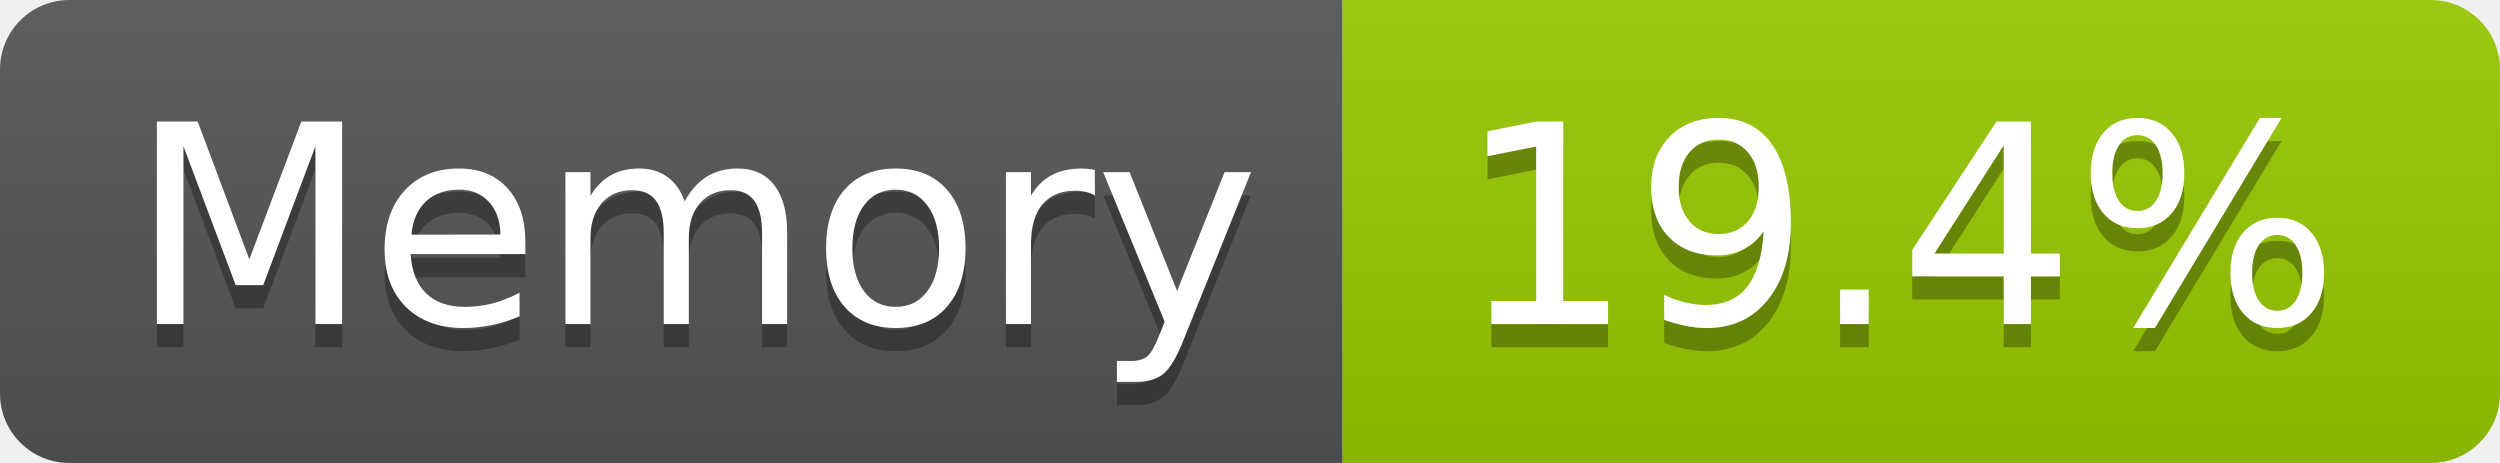
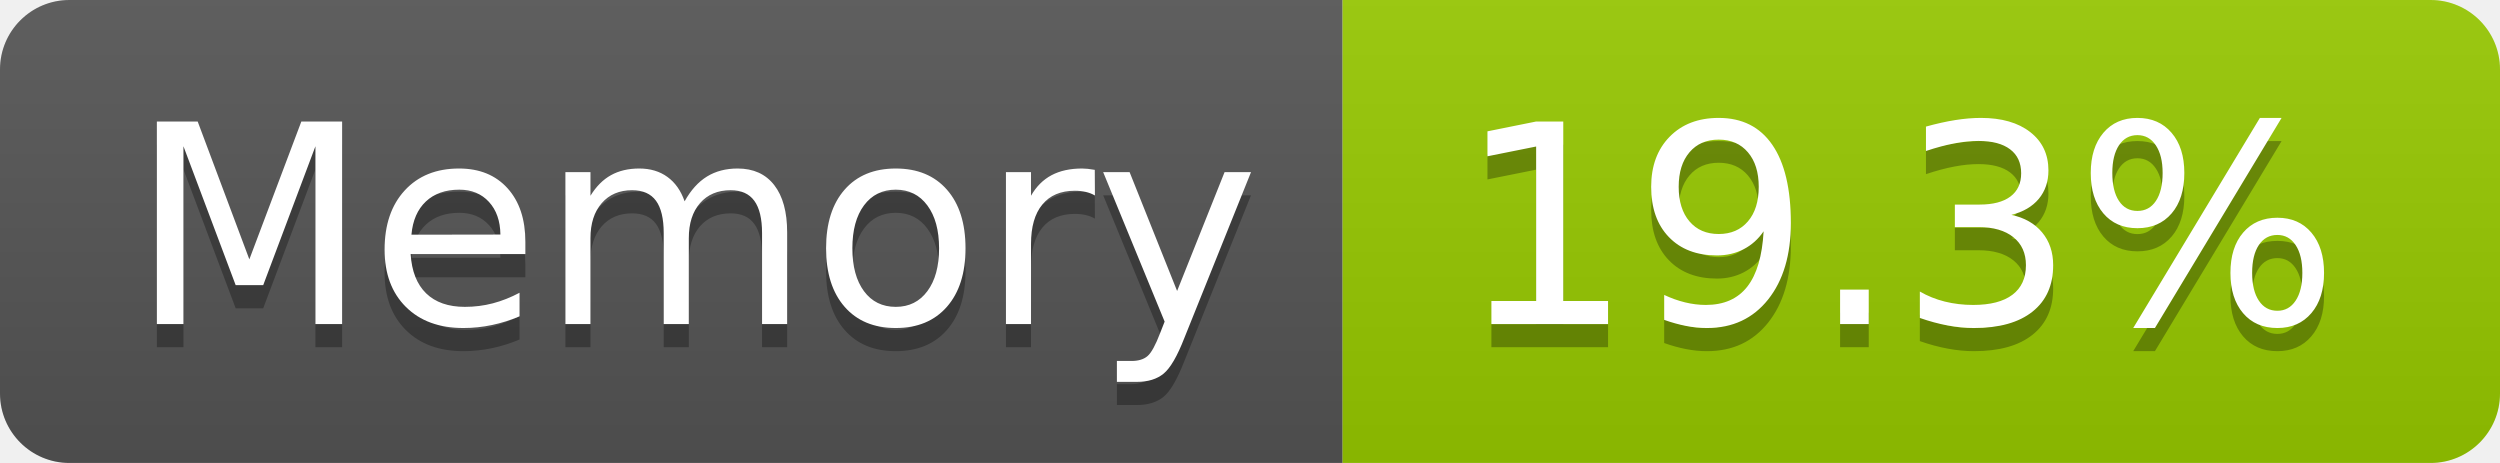
- <svg xmlns="http://www.w3.org/2000/svg" width="108" height="20" role="img" aria-label="Memory: 19.4%">
+ <svg xmlns="http://www.w3.org/2000/svg" width="108" height="20" role="img" aria-label="Memory: 19.3%">
  <linearGradient id="s" x2="0" y2="100%">
    <stop offset="0" stop-color="#bbb" stop-opacity=".1" />
    <stop offset="1" stop-opacity=".1" />
  </linearGradient>
  <clipPath id="r">
    <rect width="108" height="20" rx="3" fill="#fff" />
  </clipPath>
  <g clip-path="url(#r)">
    <rect width="58" height="20" fill="#555" />
    <rect x="58" width="50" height="20" fill="#97ca00" />
    <rect width="108" height="20" fill="url(#s)" />
  </g>
  <g fill="#fff" text-anchor="middle" font-family="Verdana,Geneva,DejaVu Sans,sans-serif" text-rendering="geometricPrecision" font-size="120">
    <text aria-hidden="true" x="300" y="150" fill="#010101" fill-opacity=".3" transform="scale(.1)" textLength="466">Memory</text>
    <text x="300" y="140" transform="scale(.1)" fill="#fff" textLength="466">Memory</text>
-     <text aria-hidden="true" x="820" y="150" fill="#010101" fill-opacity=".3" transform="scale(.1)" textLength="390">19.4%</text>
-     <text x="820" y="140" transform="scale(.1)" fill="#fff" textLength="390">19.4%</text>
+     <text aria-hidden="true" x="820" y="150" fill="#010101" fill-opacity=".3" transform="scale(.1)" textLength="390">19.3%</text>
+     <text x="820" y="140" transform="scale(.1)" fill="#fff" textLength="390">19.3%</text>
  </g>
</svg>
